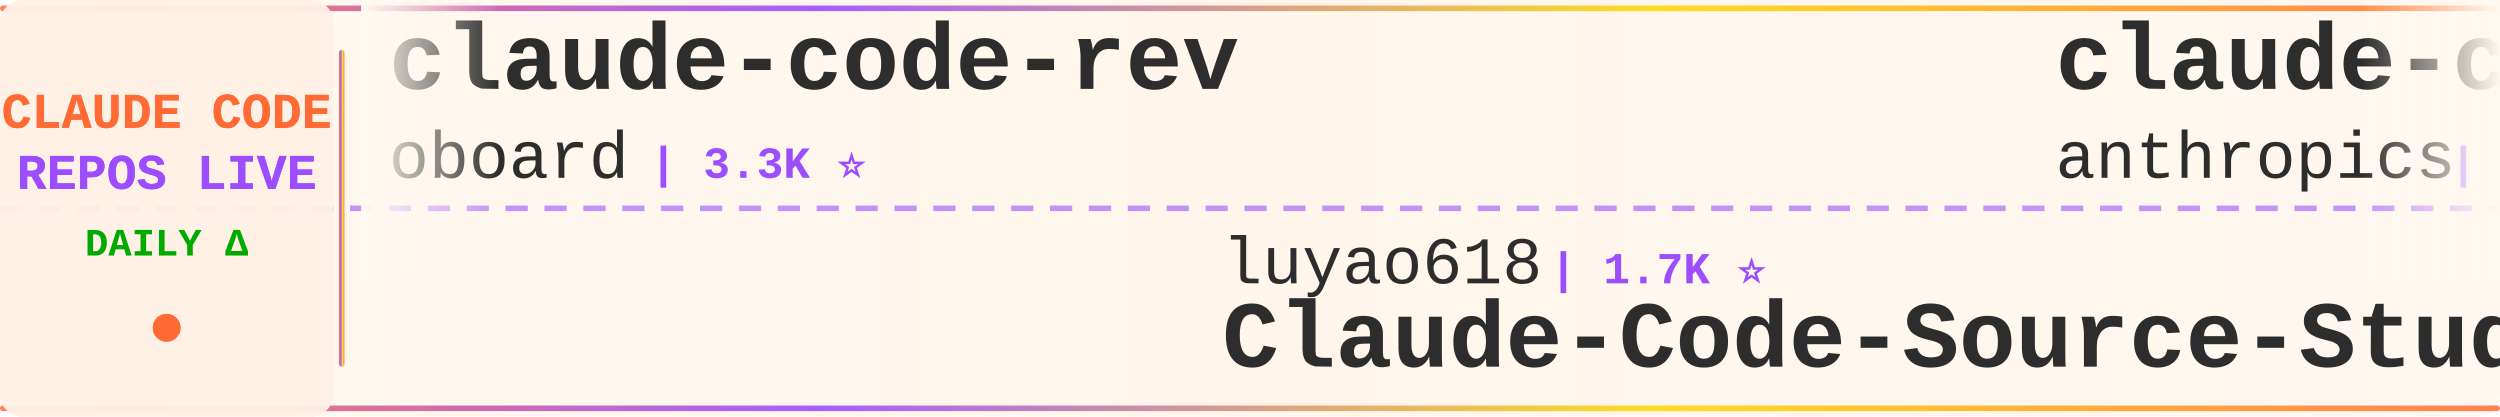
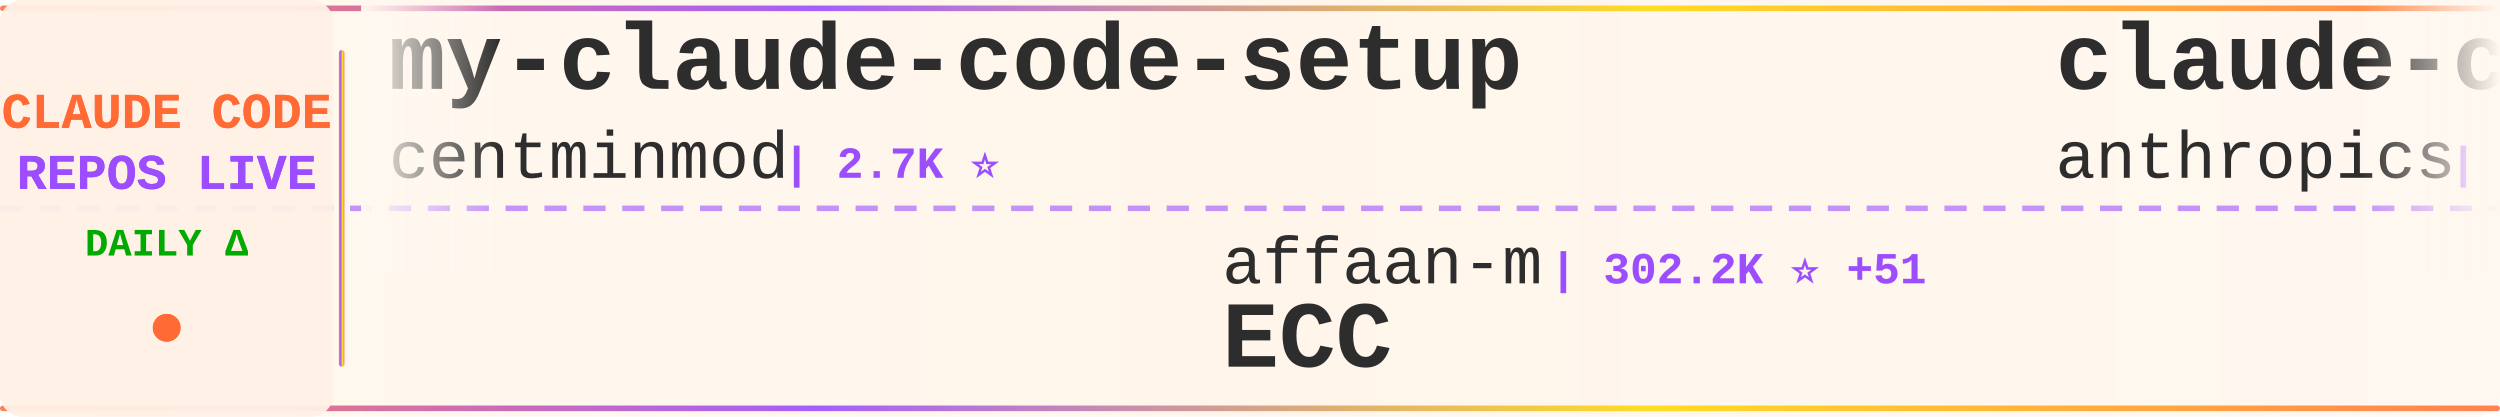
<svg xmlns="http://www.w3.org/2000/svg" width="900" height="150">
  <defs>
    <linearGradient id="tickerBg" x1="0%" y1="0%" x2="100%" y2="0%">
      <stop offset="0%" style="stop-color:#fff8f0;stop-opacity:0.98" />
      <stop offset="50%" style="stop-color:#fff5eb;stop-opacity:1" />
      <stop offset="100%" style="stop-color:#fff8f0;stop-opacity:0.98" />
    </linearGradient>
    <linearGradient id="borderGrad" x1="0%" y1="0%" x2="100%" y2="0%">
      <stop offset="0%" style="stop-color:#FF6B35;stop-opacity:0.85">
        <animate attributeName="stop-opacity" values="0.85;1;0.85" dur="2s" repeatCount="indefinite" />
      </stop>
      <stop offset="33%" style="stop-color:#9C4EFF;stop-opacity:0.9">
        <animate attributeName="stop-opacity" values="0.9;1;0.9" dur="2.2s" repeatCount="indefinite" />
      </stop>
      <stop offset="66%" style="stop-color:#FFD700;stop-opacity:0.85">
        <animate attributeName="stop-opacity" values="0.85;1;0.85" dur="1.8s" repeatCount="indefinite" />
      </stop>
      <stop offset="100%" style="stop-color:#FF6B35;stop-opacity:0.85">
        <animate attributeName="stop-opacity" values="0.85;1;0.85" dur="2s" repeatCount="indefinite" />
      </stop>
    </linearGradient>
    <filter id="textGlow">
      <feGaussianBlur stdDeviation="0.15" result="coloredBlur" />
      <feMerge>
        <feMergeNode in="coloredBlur" />
        <feMergeNode in="SourceGraphic" />
      </feMerge>
    </filter>
    <filter id="metricGlow">
      <feGaussianBlur stdDeviation="0.2" result="coloredBlur" />
      <feMerge>
        <feMergeNode in="coloredBlur" />
        <feMergeNode in="SourceGraphic" />
      </feMerge>
    </filter>
    <linearGradient id="leftFade" x1="0%" y1="0%" x2="100%" y2="0%">
      <stop offset="0%" style="stop-color:#fff8f0;stop-opacity:1" />
      <stop offset="100%" style="stop-color:#fff8f0;stop-opacity:0" />
    </linearGradient>
    <linearGradient id="rightFade" x1="0%" y1="0%" x2="100%" y2="0%">
      <stop offset="0%" style="stop-color:#fff8f0;stop-opacity:0" />
      <stop offset="100%" style="stop-color:#fff8f0;stop-opacity:1" />
    </linearGradient>
  </defs>
  <rect width="900" height="150" fill="url(#tickerBg)" rx="8" />
  <rect x="0" y="2" width="900" height="2" fill="url(#borderGrad)" rx="1" />
  <rect x="0" y="146" width="900" height="2" fill="url(#borderGrad)" rx="1" />
  <line x1="0" y1="75" x2="900" y2="75" stroke="#9C4EFF" stroke-width="2" stroke-dasharray="8 6" opacity="0.6" />
  <rect x="0" y="0" width="120" height="150" fill="#fff0e6" opacity="0.95" rx="8" />
  <text x="60" y="46" font-family="'Courier New', monospace" font-size="18" font-weight="bold" fill="#FF6B35" text-anchor="middle" filter="url(#textGlow)">
    CLAUDE CODE
  </text>
  <text x="60" y="68" font-family="'Courier New', monospace" font-size="18" font-weight="bold" fill="#9C4EFF" text-anchor="middle" filter="url(#textGlow)">
    REPOS LIVE
  </text>
  <text x="60" y="92" font-family="'Courier New', monospace" font-size="14" font-weight="bold" fill="#00aa00" text-anchor="middle">
    DAILY Δ
  </text>
  <circle cx="60" cy="118" r="5" fill="#FF6B35" filter="url(#metricGlow)">
    <animate attributeName="r" values="4;6;4" dur="1.5s" repeatCount="indefinite" />
    <animate attributeName="opacity" values="0.6;1;0.6" dur="1.5s" repeatCount="indefinite" />
  </circle>
  <rect x="122" y="18" width="2" height="114" fill="url(#borderGrad)" rx="1" />
  <clipPath id="tickerClip">
    <rect x="130" y="0" width="770" height="150" />
  </clipPath>
  <g clip-path="url(#tickerClip)">
    <g id="tickerItems">
      <animateTransform attributeName="transform" attributeType="XML" type="translate" from="0 0" to="-3000 0" dur="54s" repeatCount="indefinite" />
      <g transform="translate(0, 0)">
+         <text x="140" y="32" font-family="'Courier New', monospace" font-size="34" font-weight="bold" fill="#2d2d2d">my-claude-code-setup</text>
+         <text x="140" y="64" font-family="'Courier New', monospace" font-size="24" font-weight="normal" fill="#2d2d2d" opacity="1.0">centminmod</text>
+         <text x="282" y="64" font-family="'Courier New', monospace" font-size="16" font-weight="bold" fill="#9C4EFF"> | 2.7K ⭐</text>
+       </g>
+       <g transform="translate(300, 0)">
+         <text x="140" y="102" font-family="'Courier New', monospace" font-size="24" font-weight="normal" fill="#2d2d2d" opacity="1.0">affaan-m</text>
+         <text x="258" y="102" font-family="'Courier New', monospace" font-size="16" font-weight="bold" fill="#9C4EFF"> | 302.2K ⭐ +51</text>
+         <text x="140" y="132" font-family="'Courier New', monospace" font-size="34" font-weight="bold" fill="#2d2d2d">ECC</text>
+       </g>
+       <g transform="translate(600, 0)">
+         <text x="140" y="32" font-family="'Courier New', monospace" font-size="34" font-weight="bold" fill="#2d2d2d">claude-code-action</text>
+         <text x="140" y="64" font-family="'Courier New', monospace" font-size="24" font-weight="normal" fill="#2d2d2d" opacity="1.0">anthropics</text>
+         <text x="282" y="64" font-family="'Courier New', monospace" font-size="16" font-weight="bold" fill="#9C4EFF"> | 9.9K ⭐ +2</text>
+       </g>
+       <g transform="translate(900, 0)">
+         <text x="140" y="102" font-family="'Courier New', monospace" font-size="24" font-weight="normal" fill="#2d2d2d" opacity="1.0">liuup</text>
+         <text x="222" y="102" font-family="'Courier New', monospace" font-size="16" font-weight="bold" fill="#9C4EFF"> | 4.1K ⭐ +2</text>
+         <text x="140" y="132" font-family="'Courier New', monospace" font-size="34" font-weight="bold" fill="#2d2d2d">claude-code-analysis</text>
+       </g>
+       <g transform="translate(1200, 0)">
+         <text x="140" y="32" font-family="'Courier New', monospace" font-size="34" font-weight="bold" fill="#2d2d2d">claude-code-router</text>
+         <text x="140" y="64" font-family="'Courier New', monospace" font-size="24" font-weight="normal" fill="#2d2d2d" opacity="1.0">musistudio</text>
+         <text x="282" y="64" font-family="'Courier New', monospace" font-size="16" font-weight="bold" fill="#9C4EFF"> | 38.1K ⭐ +2</text>
+       </g>
+       <g transform="translate(1500, 0)">
+         <text x="140" y="102" font-family="'Courier New', monospace" font-size="24" font-weight="normal" fill="#2d2d2d" opacity="1.0">LING71671</text>
+         <text x="270" y="102" font-family="'Courier New', monospace" font-size="16" font-weight="bold" fill="#9C4EFF"> | 988 ⭐</text>
+         <text x="140" y="132" font-family="'Courier New', monospace" font-size="34" font-weight="bold" fill="#2d2d2d">Open-ClaudeCode</text>
+       </g>
+       <g transform="translate(1800, 0)">
+         <text x="140" y="32" font-family="'Courier New', monospace" font-size="34" font-weight="bold" fill="#2d2d2d">claude-code-ultimate-gui...</text>
+         <text x="140" y="64" font-family="'Courier New', monospace" font-size="24" font-weight="normal" fill="#2d2d2d" opacity="1.0">FlorianBruniaux</text>
+         <text x="342" y="64" font-family="'Courier New', monospace" font-size="16" font-weight="bold" fill="#9C4EFF"> | 6.4K ⭐ +3</text>
+       </g>
+       <g transform="translate(2100, 0)">
+         <text x="140" y="102" font-family="'Courier New', monospace" font-size="24" font-weight="normal" fill="#2d2d2d" opacity="1.0">daymade</text>
+         <text x="246" y="102" font-family="'Courier New', monospace" font-size="16" font-weight="bold" fill="#9C4EFF"> | 1.5K ⭐</text>
+         <text x="140" y="132" font-family="'Courier New', monospace" font-size="34" font-weight="bold" fill="#2d2d2d">claude-code-skills</text>
+       </g>
+       <g transform="translate(2400, 0)">
        <text x="140" y="32" font-family="'Courier New', monospace" font-size="34" font-weight="bold" fill="#2d2d2d">claude-code-rev</text>
        <text x="140" y="64" font-family="'Courier New', monospace" font-size="24" font-weight="normal" fill="#2d2d2d" opacity="1.0">oboard</text>
-         <text x="234" y="64" font-family="'Courier New', monospace" font-size="16" font-weight="bold" fill="#9C4EFF"> | 3.3K ⭐</text>
-       </g>
-       <g transform="translate(300, 0)">
-         <text x="140" y="102" font-family="'Courier New', monospace" font-size="24" font-weight="normal" fill="#2d2d2d" opacity="1.0">luyao618</text>
-         <text x="258" y="102" font-family="'Courier New', monospace" font-size="16" font-weight="bold" fill="#9C4EFF"> | 1.7K ⭐</text>
-         <text x="140" y="132" font-family="'Courier New', monospace" font-size="34" font-weight="bold" fill="#2d2d2d">Claude-Code-Source-Study</text>
-       </g>
-       <g transform="translate(600, 0)">
-         <text x="140" y="32" font-family="'Courier New', monospace" font-size="34" font-weight="bold" fill="#2d2d2d">claude-code-base-action</text>
-         <text x="140" y="64" font-family="'Courier New', monospace" font-size="24" font-weight="normal" fill="#2d2d2d" opacity="1.0">anthropics</text>
-         <text x="282" y="64" font-family="'Courier New', monospace" font-size="16" font-weight="bold" fill="#9C4EFF"> | 1.1K ⭐</text>
-       </g>
-       <g transform="translate(900, 0)">
-         <text x="140" y="102" font-family="'Courier New', monospace" font-size="24" font-weight="normal" fill="#2d2d2d" opacity="1.0">kodu-ai</text>
-         <text x="246" y="102" font-family="'Courier New', monospace" font-size="16" font-weight="bold" fill="#9C4EFF"> | 5.2K ⭐ -1</text>
-         <text x="140" y="132" font-family="'Courier New', monospace" font-size="34" font-weight="bold" fill="#2d2d2d">claude-coder</text>
-       </g>
-       <g transform="translate(1200, 0)">
-         <text x="140" y="32" font-family="'Courier New', monospace" font-size="34" font-weight="bold" fill="#2d2d2d">arcads-claude-code-mrpai...</text>
-         <text x="140" y="64" font-family="'Courier New', monospace" font-size="24" font-weight="normal" fill="#2d2d2d" opacity="1.0">mrpaidsocial</text>
-         <text x="306" y="64" font-family="'Courier New', monospace" font-size="16" font-weight="bold" fill="#9C4EFF"> | 1.7K ⭐</text>
-       </g>
-       <g transform="translate(1500, 0)">
-         <text x="140" y="102" font-family="'Courier New', monospace" font-size="24" font-weight="normal" fill="#2d2d2d" opacity="1.0">Cranot</text>
-         <text x="234" y="102" font-family="'Courier New', monospace" font-size="16" font-weight="bold" fill="#9C4EFF"> | 2.9K ⭐</text>
-         <text x="140" y="132" font-family="'Courier New', monospace" font-size="34" font-weight="bold" fill="#2d2d2d">claude-code-guide</text>
-       </g>
-       <g transform="translate(1800, 0)">
-         <text x="140" y="32" font-family="'Courier New', monospace" font-size="34" font-weight="bold" fill="#2d2d2d">claude-code-infrastructu...</text>
-         <text x="140" y="64" font-family="'Courier New', monospace" font-size="24" font-weight="normal" fill="#2d2d2d" opacity="1.0">diet103</text>
-         <text x="246" y="64" font-family="'Courier New', monospace" font-size="16" font-weight="bold" fill="#9C4EFF"> | 10.1K ⭐</text>
-       </g>
-       <g transform="translate(2100, 0)">
-         <text x="140" y="102" font-family="'Courier New', monospace" font-size="24" font-weight="normal" fill="#2d2d2d" opacity="1.0">overwirehq</text>
-         <text x="282" y="102" font-family="'Courier New', monospace" font-size="16" font-weight="bold" fill="#9C4EFF"> | 2.8K ⭐ -1</text>
-         <text x="140" y="132" font-family="'Courier New', monospace" font-size="34" font-weight="bold" fill="#2d2d2d">claude-code-telegram</text>
-       </g>
-       <g transform="translate(2400, 0)">
-         <text x="140" y="32" font-family="'Courier New', monospace" font-size="34" font-weight="bold" fill="#2d2d2d">claude-code-video-toolki...</text>
-         <text x="140" y="64" font-family="'Courier New', monospace" font-size="24" font-weight="normal" fill="#2d2d2d" opacity="1.0">digitalsamba</text>
-         <text x="306" y="64" font-family="'Courier New', monospace" font-size="16" font-weight="bold" fill="#9C4EFF"> | 2.5K ⭐ +2</text>
+         <text x="234" y="64" font-family="'Courier New', monospace" font-size="16" font-weight="bold" fill="#9C4EFF"> | 3.3K ⭐ +1</text>
      </g>
      <g transform="translate(2700, 0)">
-         <text x="140" y="102" font-family="'Courier New', monospace" font-size="24" font-weight="normal" fill="#2d2d2d" opacity="1.0">repowise-dev</text>
-         <text x="306" y="102" font-family="'Courier New', monospace" font-size="16" font-weight="bold" fill="#9C4EFF"> | 1.2K ⭐</text>
-         <text x="140" y="132" font-family="'Courier New', monospace" font-size="34" font-weight="bold" fill="#2d2d2d">claude-code-prompts</text>
+         <text x="140" y="102" font-family="'Courier New', monospace" font-size="24" font-weight="normal" fill="#2d2d2d" opacity="1.0">AICoderTudou</text>
+         <text x="306" y="102" font-family="'Courier New', monospace" font-size="16" font-weight="bold" fill="#9C4EFF"> | 494 ⭐</text>
+         <text x="140" y="132" font-family="'Courier New', monospace" font-size="34" font-weight="bold" fill="#2d2d2d">claude-code-tudou</text>
      </g>
      <g transform="translate(3000, 0)">
-         <text x="140" y="32" font-family="'Courier New', monospace" font-size="34" font-weight="bold" fill="#2d2d2d">claude-code-rev</text>
-         <text x="140" y="64" font-family="'Courier New', monospace" font-size="24" font-weight="normal" fill="#2d2d2d" opacity="1.0">oboard</text>
-         <text x="234" y="64" font-family="'Courier New', monospace" font-size="16" font-weight="bold" fill="#9C4EFF"> | 3.3K ⭐</text>
+         <text x="140" y="32" font-family="'Courier New', monospace" font-size="34" font-weight="bold" fill="#2d2d2d">my-claude-code-setup</text>
+         <text x="140" y="64" font-family="'Courier New', monospace" font-size="24" font-weight="normal" fill="#2d2d2d" opacity="1.0">centminmod</text>
+         <text x="282" y="64" font-family="'Courier New', monospace" font-size="16" font-weight="bold" fill="#9C4EFF"> | 2.7K ⭐</text>
      </g>
      <g transform="translate(3300, 0)">
-         <text x="140" y="102" font-family="'Courier New', monospace" font-size="24" font-weight="normal" fill="#2d2d2d" opacity="1.0">luyao618</text>
-         <text x="258" y="102" font-family="'Courier New', monospace" font-size="16" font-weight="bold" fill="#9C4EFF"> | 1.7K ⭐</text>
-         <text x="140" y="132" font-family="'Courier New', monospace" font-size="34" font-weight="bold" fill="#2d2d2d">Claude-Code-Source-Study</text>
+         <text x="140" y="102" font-family="'Courier New', monospace" font-size="24" font-weight="normal" fill="#2d2d2d" opacity="1.0">affaan-m</text>
+         <text x="258" y="102" font-family="'Courier New', monospace" font-size="16" font-weight="bold" fill="#9C4EFF"> | 302.2K ⭐ +51</text>
+         <text x="140" y="132" font-family="'Courier New', monospace" font-size="34" font-weight="bold" fill="#2d2d2d">ECC</text>
      </g>
      <g transform="translate(3600, 0)">
-         <text x="140" y="32" font-family="'Courier New', monospace" font-size="34" font-weight="bold" fill="#2d2d2d">claude-code-base-action</text>
+         <text x="140" y="32" font-family="'Courier New', monospace" font-size="34" font-weight="bold" fill="#2d2d2d">claude-code-action</text>
        <text x="140" y="64" font-family="'Courier New', monospace" font-size="24" font-weight="normal" fill="#2d2d2d" opacity="1.0">anthropics</text>
-         <text x="282" y="64" font-family="'Courier New', monospace" font-size="16" font-weight="bold" fill="#9C4EFF"> | 1.1K ⭐</text>
+         <text x="282" y="64" font-family="'Courier New', monospace" font-size="16" font-weight="bold" fill="#9C4EFF"> | 9.9K ⭐ +2</text>
      </g>
      <g transform="translate(3900, 0)">
-         <text x="140" y="102" font-family="'Courier New', monospace" font-size="24" font-weight="normal" fill="#2d2d2d" opacity="1.0">kodu-ai</text>
-         <text x="246" y="102" font-family="'Courier New', monospace" font-size="16" font-weight="bold" fill="#9C4EFF"> | 5.2K ⭐ -1</text>
-         <text x="140" y="132" font-family="'Courier New', monospace" font-size="34" font-weight="bold" fill="#2d2d2d">claude-coder</text>
+         <text x="140" y="102" font-family="'Courier New', monospace" font-size="24" font-weight="normal" fill="#2d2d2d" opacity="1.0">liuup</text>
+         <text x="222" y="102" font-family="'Courier New', monospace" font-size="16" font-weight="bold" fill="#9C4EFF"> | 4.1K ⭐ +2</text>
+         <text x="140" y="132" font-family="'Courier New', monospace" font-size="34" font-weight="bold" fill="#2d2d2d">claude-code-analysis</text>
      </g>
    </g>
  </g>
  <rect x="130" y="0" width="50" height="100" fill="url(#leftFade)" />
  <rect x="850" y="0" width="50" height="100" fill="url(#rightFade)" />
</svg>
